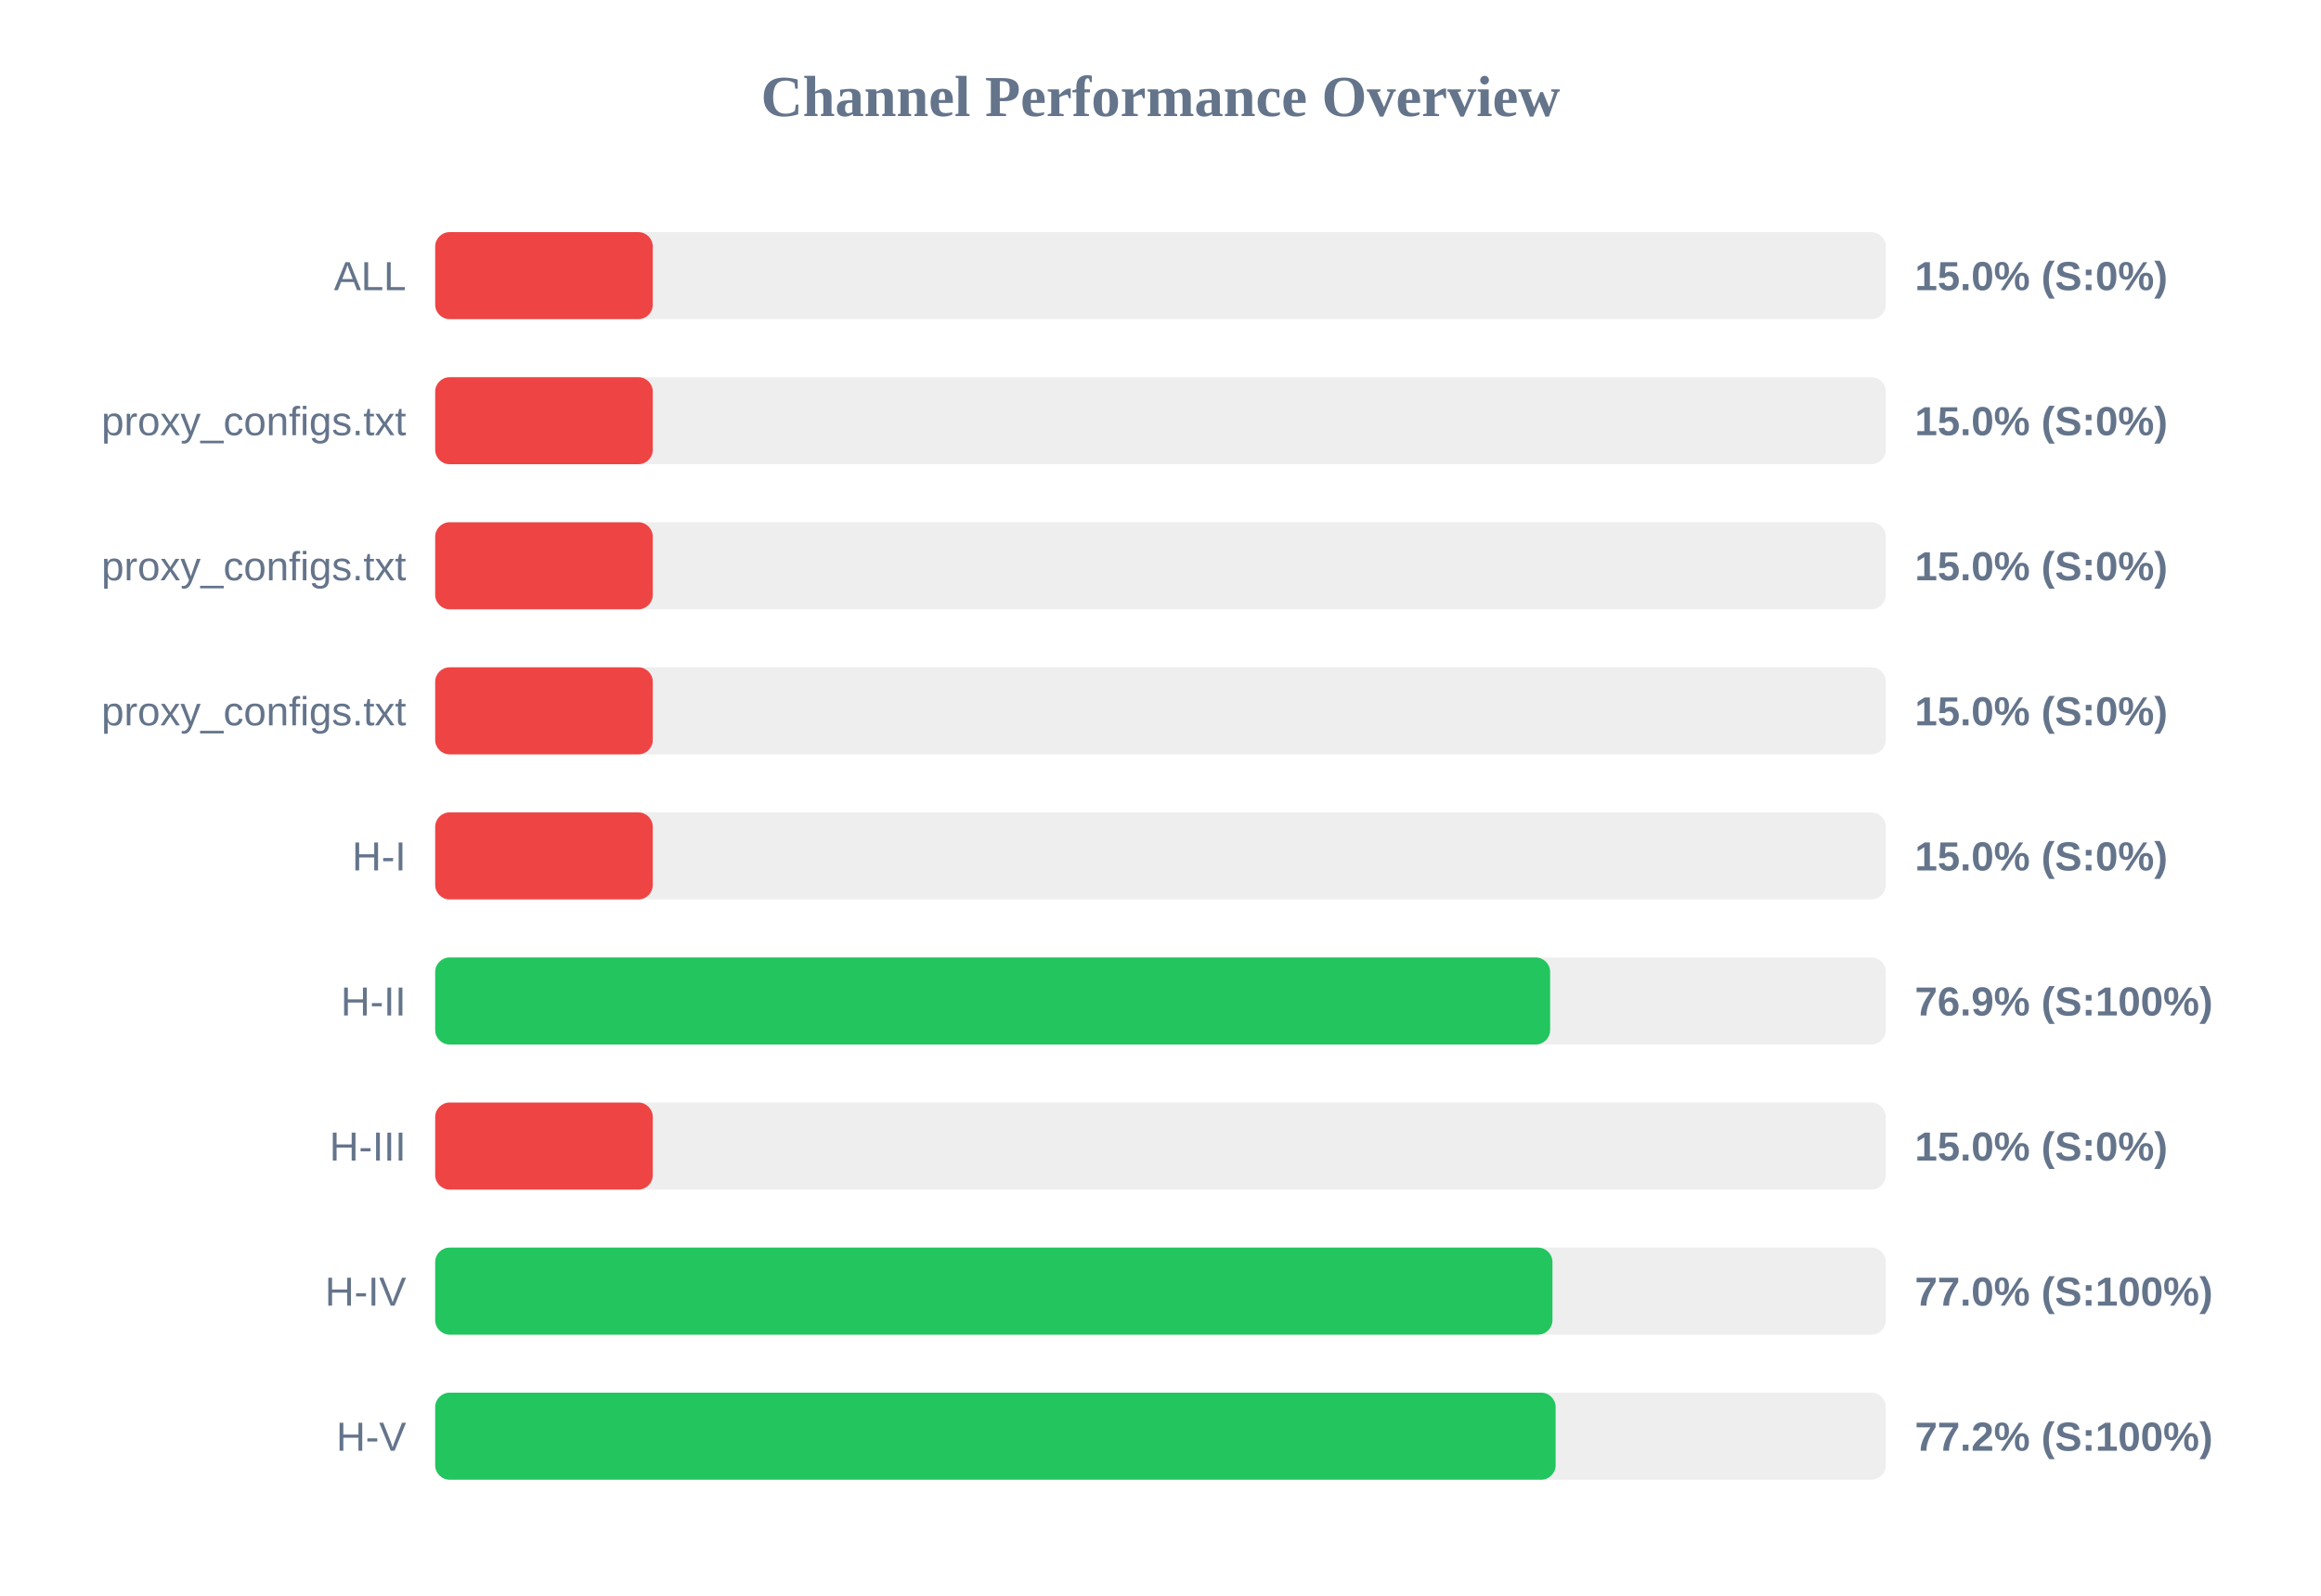
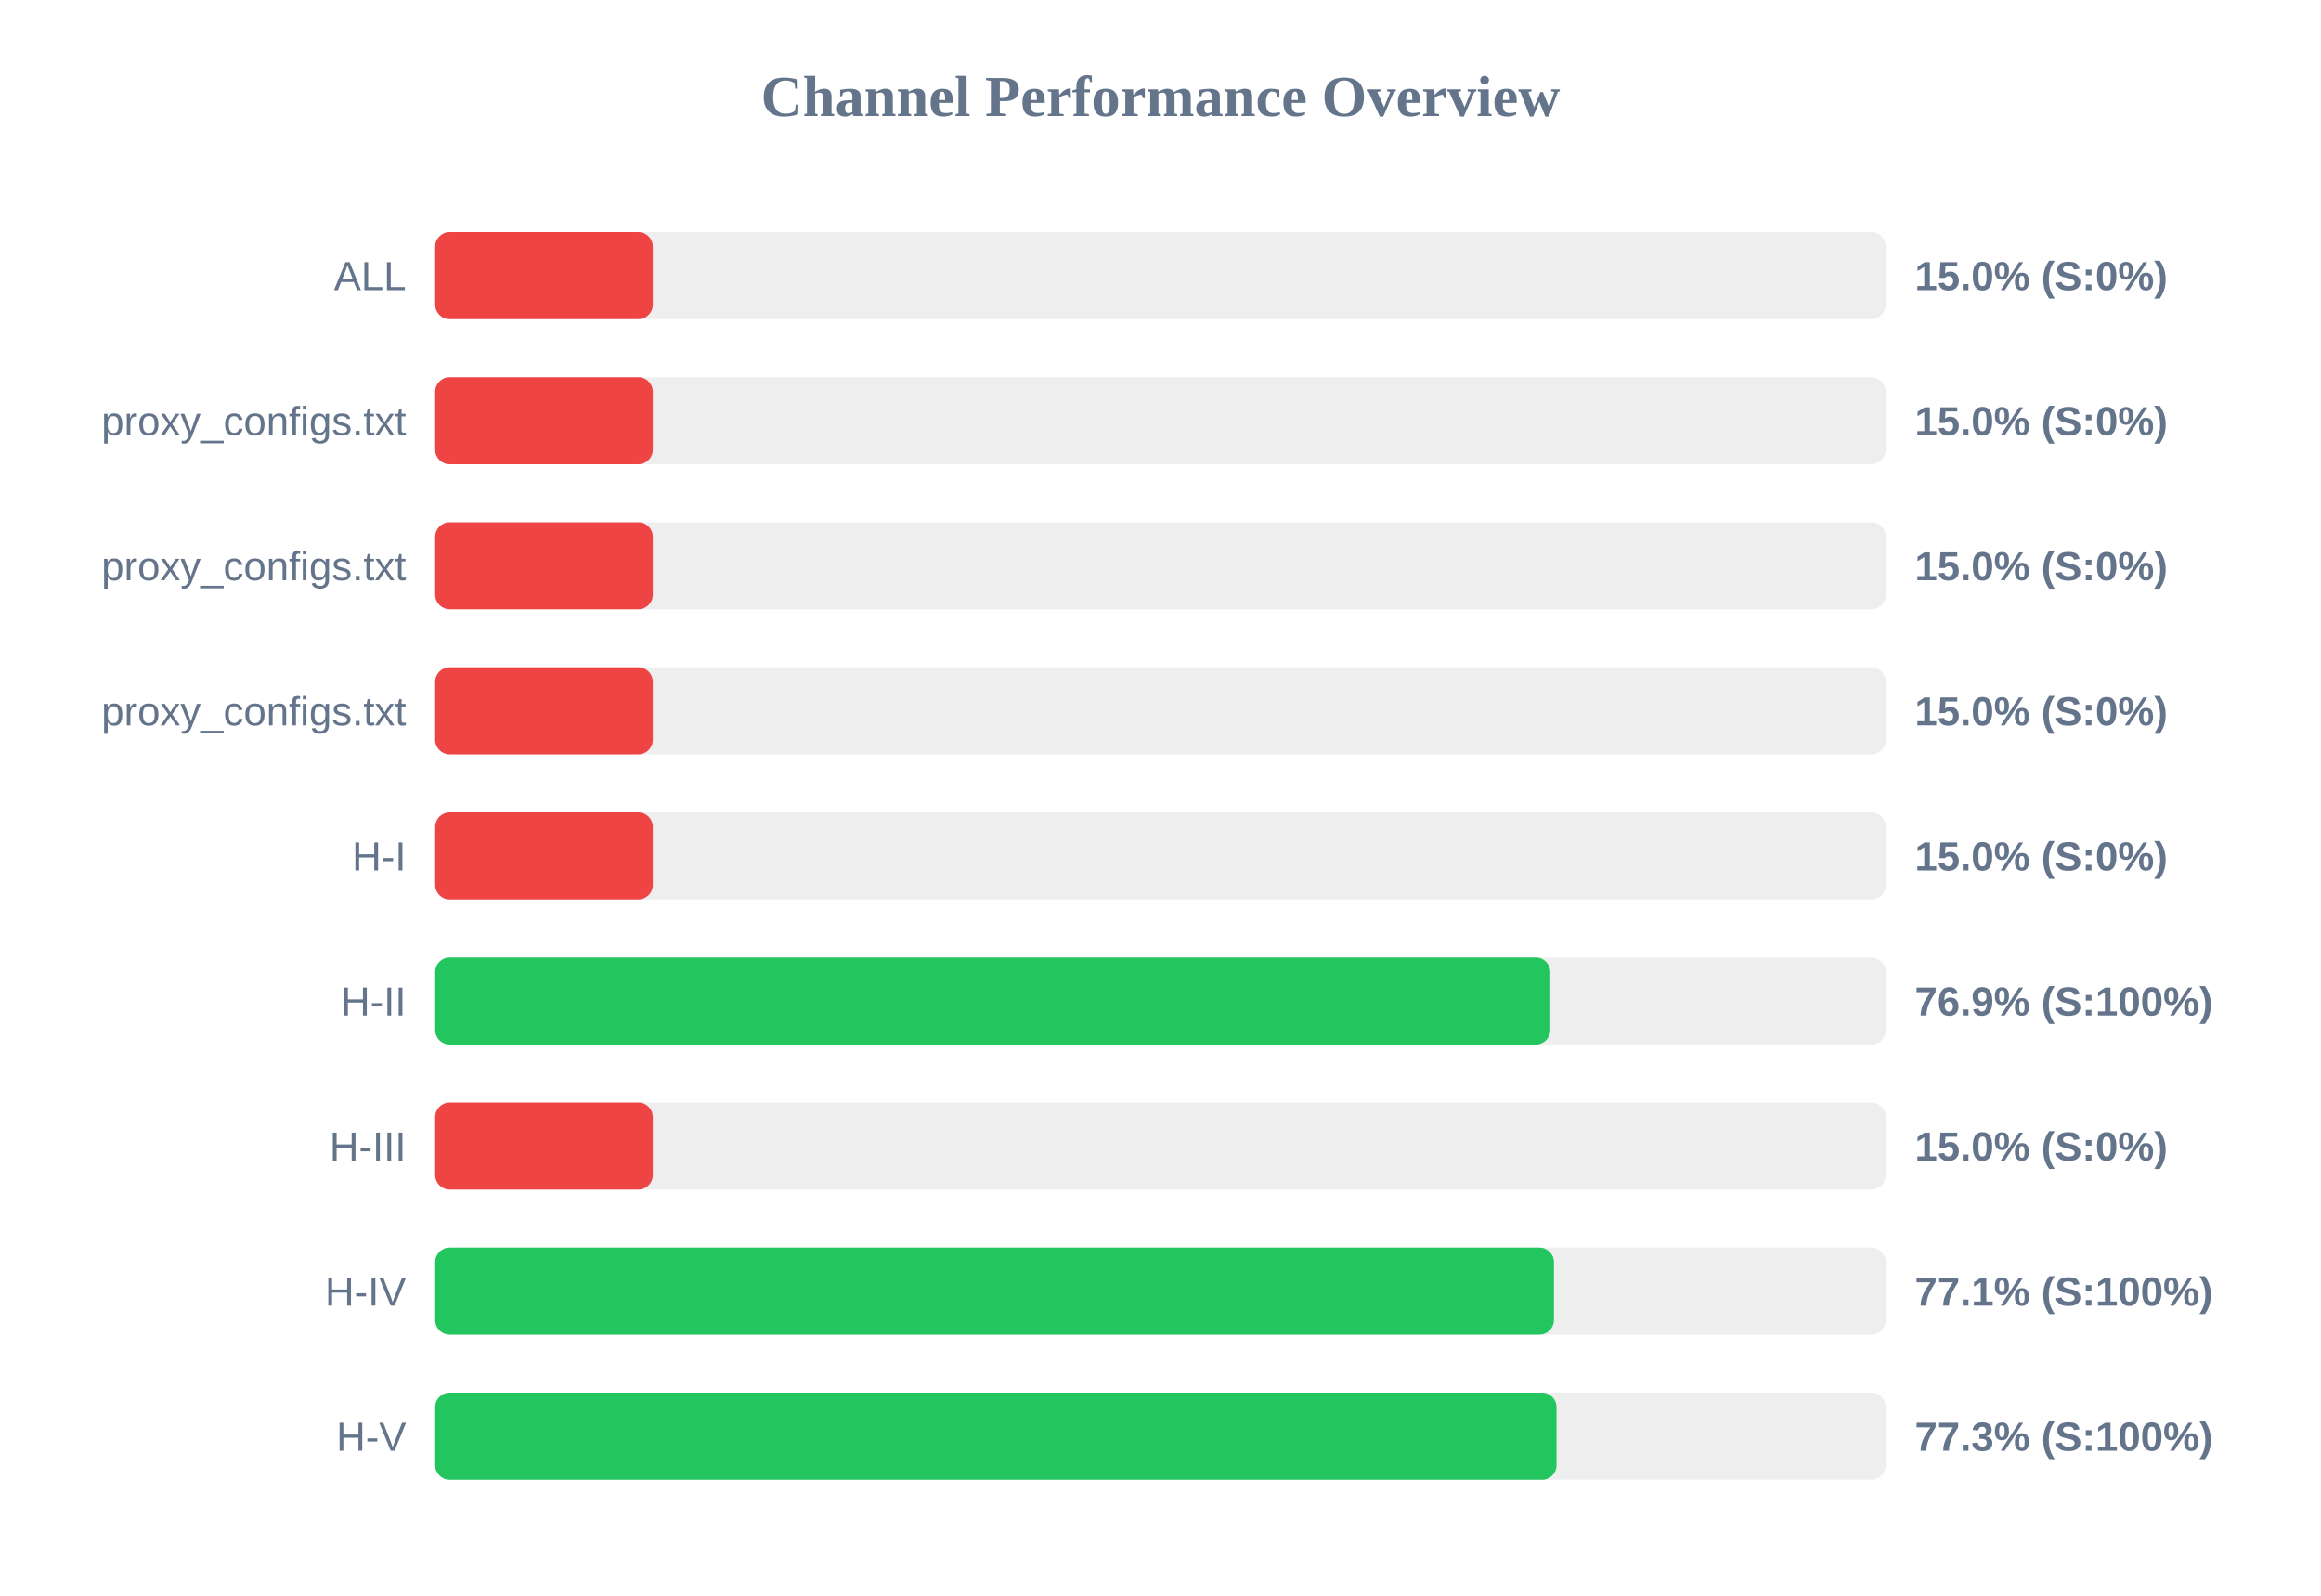
<svg xmlns="http://www.w3.org/2000/svg" width="800" height="550" version="1.1">
  <style>
        .row { font: 14px Arial; fill: #64748b; }
        .score { font: bold 14px Arial; fill: #64748b; }
    </style>
  <text x="400" y="40" text-anchor="middle" font-size="20px" font-weight="bold" fill="#64748b">Channel Performance Overview</text>
  <rect x="150" y="80" width="500" height="30" fill="#eee" rx="5" />
  <rect x="150" y="80" width="75.0" height="30" fill="#ef4444" rx="5" />
  <text x="140" y="100" text-anchor="end" class="row">ALL</text>
  <text x="660" y="100" text-anchor="start" class="score">15.0% (S:0%)</text>
  <rect x="150" y="130" width="500" height="30" fill="#eee" rx="5" />
  <rect x="150" y="130" width="75.0" height="30" fill="#ef4444" rx="5" />
  <text x="140" y="150" text-anchor="end" class="row">proxy_configs.txt</text>
  <text x="660" y="150" text-anchor="start" class="score">15.0% (S:0%)</text>
  <rect x="150" y="180" width="500" height="30" fill="#eee" rx="5" />
  <rect x="150" y="180" width="75.0" height="30" fill="#ef4444" rx="5" />
  <text x="140" y="200" text-anchor="end" class="row">proxy_configs.txt</text>
  <text x="660" y="200" text-anchor="start" class="score">15.0% (S:0%)</text>
  <rect x="150" y="230" width="500" height="30" fill="#eee" rx="5" />
  <rect x="150" y="230" width="75.0" height="30" fill="#ef4444" rx="5" />
  <text x="140" y="250" text-anchor="end" class="row">proxy_configs.txt</text>
  <text x="660" y="250" text-anchor="start" class="score">15.0% (S:0%)</text>
  <rect x="150" y="280" width="500" height="30" fill="#eee" rx="5" />
  <rect x="150" y="280" width="75.0" height="30" fill="#ef4444" rx="5" />
  <text x="140" y="300" text-anchor="end" class="row">H-I</text>
  <text x="660" y="300" text-anchor="start" class="score">15.0% (S:0%)</text>
  <rect x="150" y="330" width="500" height="30" fill="#eee" rx="5" />
-   <rect x="150" y="330" width="384.3" height="30" fill="#22c55e" rx="5" />
+   <rect x="150" y="330" width="384.35" height="30" fill="#22c55e" rx="5" />
  <text x="140" y="350" text-anchor="end" class="row">H-II</text>
  <text x="660" y="350" text-anchor="start" class="score">76.9% (S:100%)</text>
  <rect x="150" y="380" width="500" height="30" fill="#eee" rx="5" />
  <rect x="150" y="380" width="75.0" height="30" fill="#ef4444" rx="5" />
  <text x="140" y="400" text-anchor="end" class="row">H-III</text>
  <text x="660" y="400" text-anchor="start" class="score">15.0% (S:0%)</text>
  <rect x="150" y="430" width="500" height="30" fill="#eee" rx="5" />
-   <rect x="150" y="430" width="385.1" height="30" fill="#22c55e" rx="5" />
+   <rect x="150" y="430" width="385.6" height="30" fill="#22c55e" rx="5" />
  <text x="140" y="450" text-anchor="end" class="row">H-IV</text>
-   <text x="660" y="450" text-anchor="start" class="score">77.0% (S:100%)</text>
+   <text x="660" y="450" text-anchor="start" class="score">77.1% (S:100%)</text>
  <rect x="150" y="480" width="500" height="30" fill="#eee" rx="5" />
-   <rect x="150" y="480" width="386.2" height="30" fill="#22c55e" rx="5" />
+   <rect x="150" y="480" width="386.5" height="30" fill="#22c55e" rx="5" />
  <text x="140" y="500" text-anchor="end" class="row">H-V</text>
-   <text x="660" y="500" text-anchor="start" class="score">77.2% (S:100%)</text>
+   <text x="660" y="500" text-anchor="start" class="score">77.3% (S:100%)</text>
</svg>
